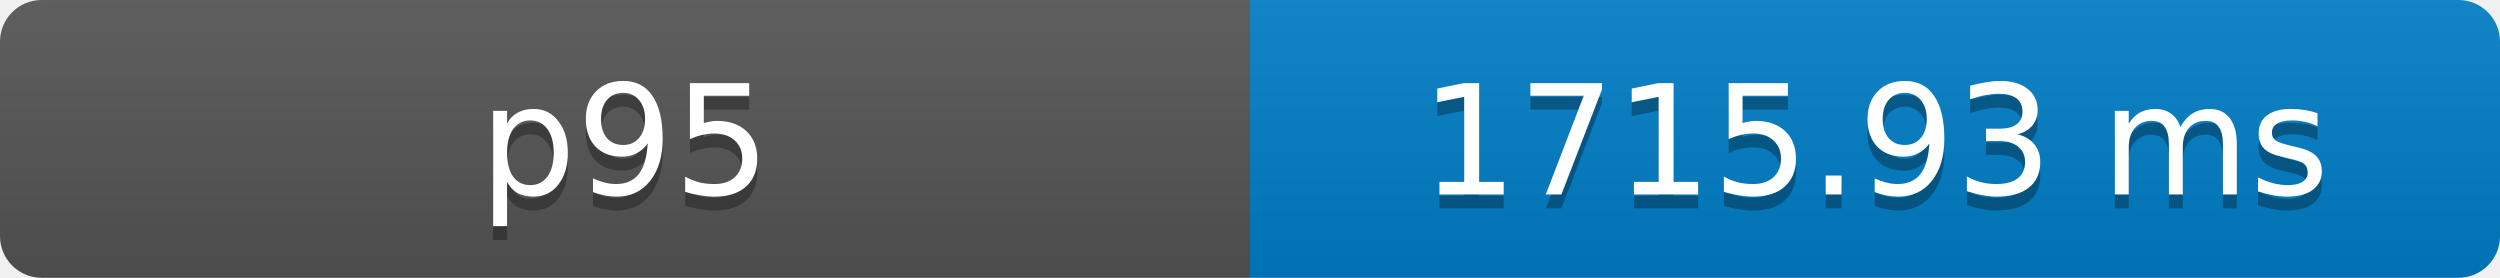
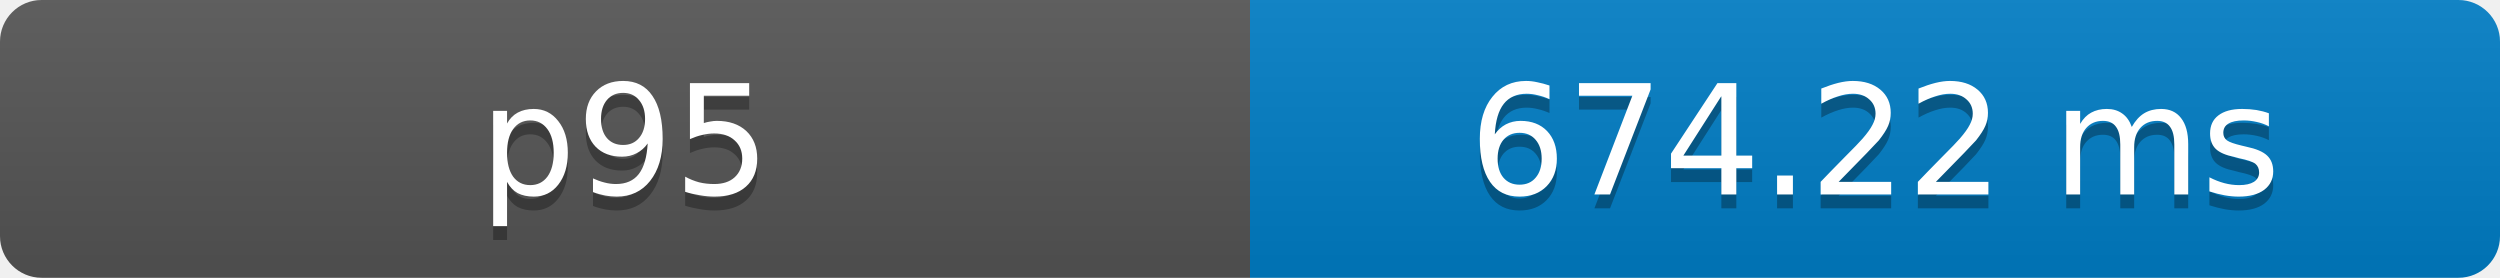
- <svg xmlns="http://www.w3.org/2000/svg" width="180" height="20" role="img" aria-label="p95: 1715.93 ms">
+ <svg xmlns="http://www.w3.org/2000/svg" width="180" height="20" role="img" aria-label="p95: 674.22 ms">
  <defs>
    <clipPath id="round">
      <rect width="180" height="20" rx="3" fill="#fff" />
    </clipPath>
    <linearGradient id="shade" x2="0" y2="100%">
      <stop offset="0" stop-color="#bbb" stop-opacity=".1" />
      <stop offset="1" stop-opacity=".1" />
    </linearGradient>
  </defs>
  <g clip-path="url(#round)">
    <rect width="90" height="20" fill="#555" />
    <rect x="90" width="90" height="20" fill="#007ec6" />
    <rect width="180" height="20" fill="url(#shade)" />
  </g>
  <g fill="#fff" text-anchor="middle" font-family="Verdana,Geneva,DejaVu Sans,sans-serif" font-size="11">
    <text x="45" y="15" fill="#010101" fill-opacity=".3">p95</text>
    <text x="45" y="14">p95</text>
-     <text x="135" y="15" fill="#010101" fill-opacity=".3">1715.93 ms</text>
-     <text x="135" y="14">1715.93 ms</text>
+     <text x="135" y="15" fill="#010101" fill-opacity=".3">674.22 ms</text>
+     <text x="135" y="14">674.22 ms</text>
  </g>
</svg>
